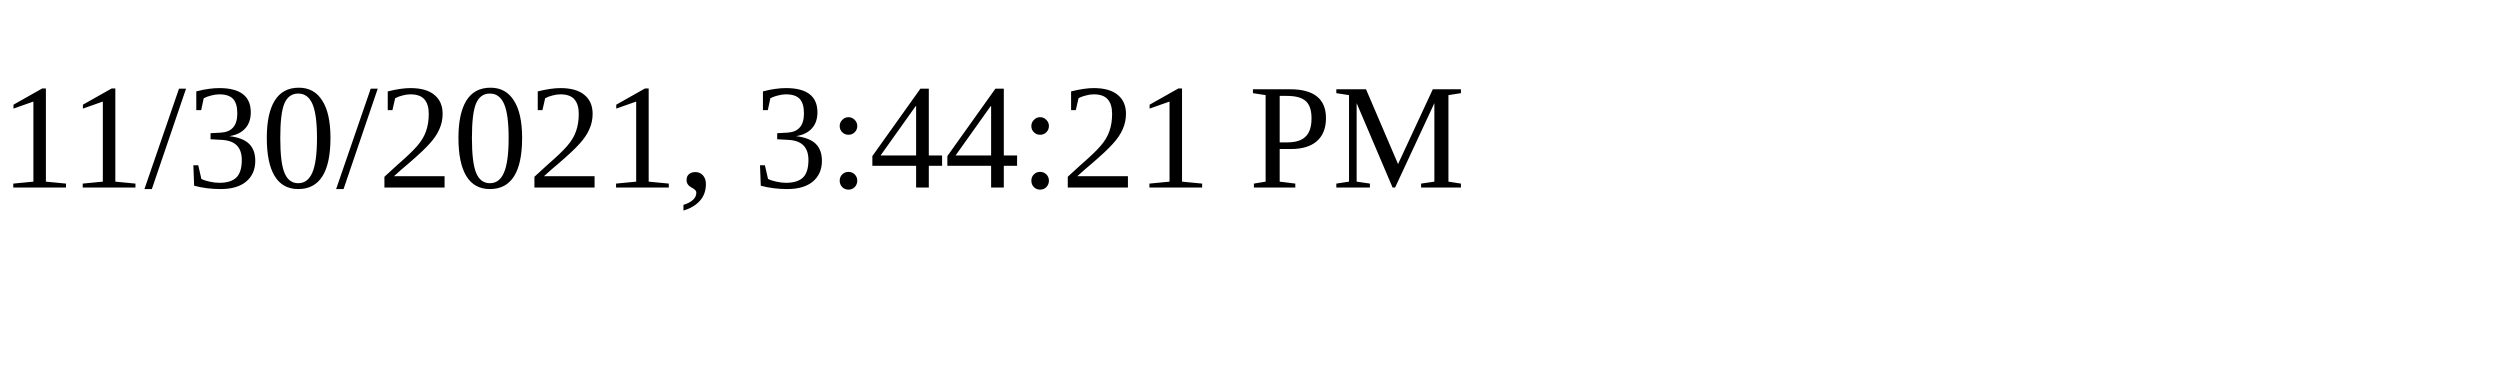
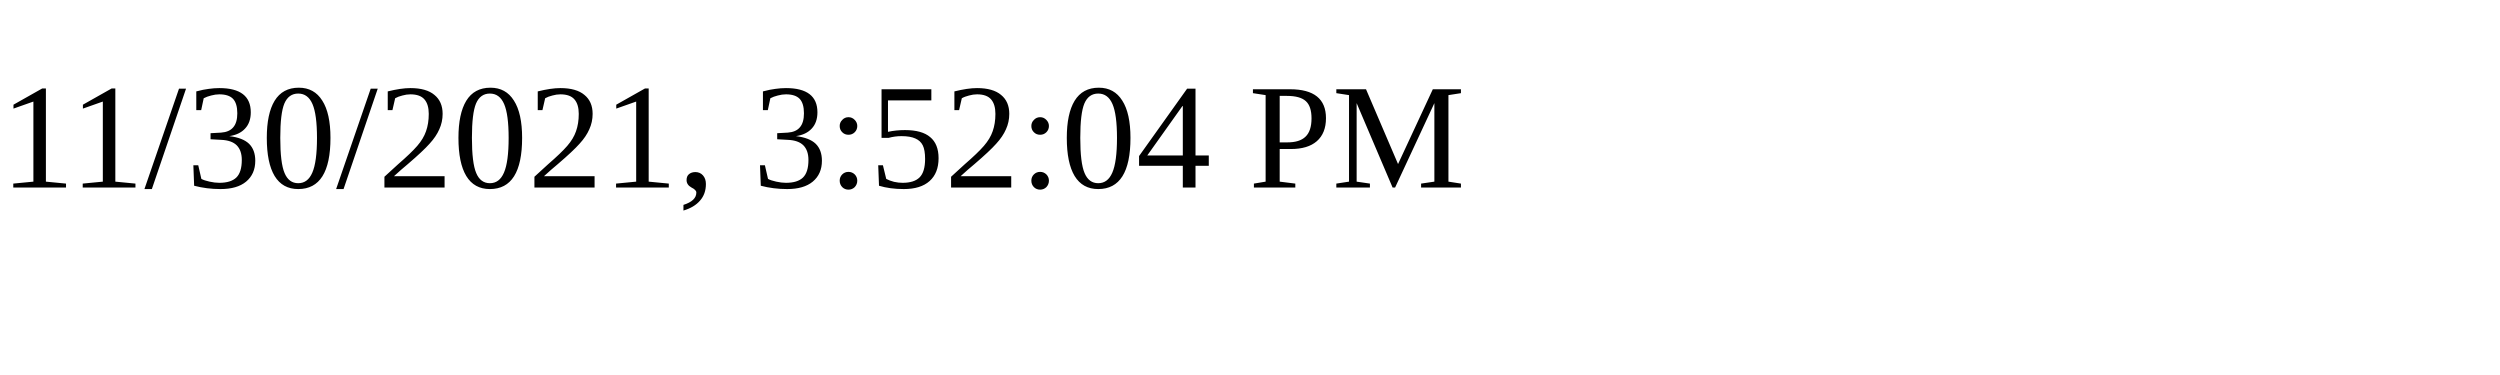
<svg xmlns="http://www.w3.org/2000/svg" height="30" width="200">
-   <text x="0" y="15">11/30/2021, 3:44:21 PM</text>
+   <text x="0" y="15">11/30/2021, 3:52:04 PM</text>
</svg>
